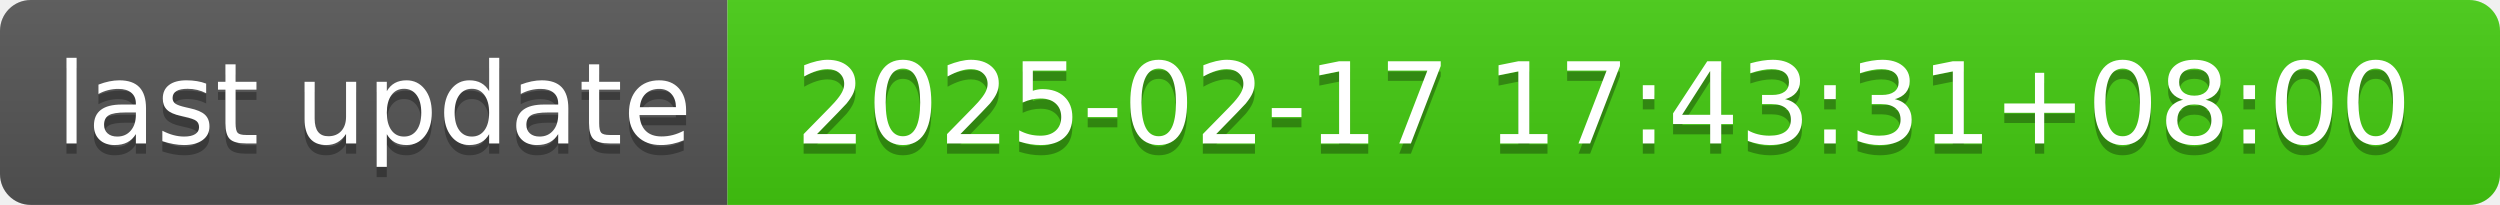
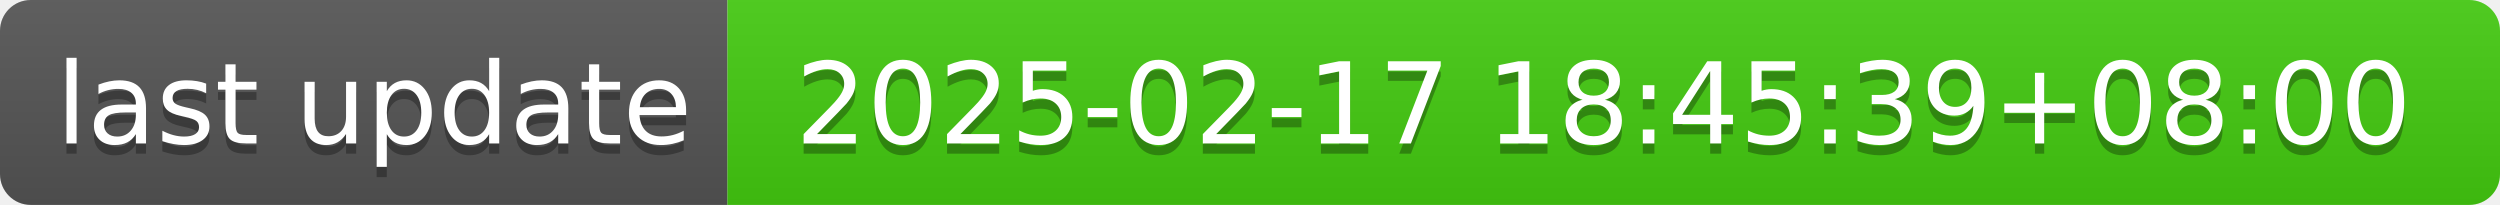
- <svg xmlns="http://www.w3.org/2000/svg" width="244" height="20" role="img" aria-label="last update: 2025-02-17 17:43:31+08:00">
+ <svg xmlns="http://www.w3.org/2000/svg" width="244" height="20" role="img" aria-label="last update: 2025-02-17 18:45:39+08:00">
  <linearGradient id="s" x2="0" y2="100%">
    <stop offset="0" stop-color="#bbb" stop-opacity=".1" />
    <stop offset="1" stop-opacity=".1" />
  </linearGradient>
  <clipPath id="r">
    <rect width="244" height="20" rx="3" fill="#fff" />
  </clipPath>
  <g clip-path="url(#r)">
    <rect width="71" height="20" fill="#555" />
    <rect x="71" width="173" height="20" fill="#4c1" />
    <rect width="244" height="20" fill="url(#s)" />
  </g>
  <g fill="#fff" text-anchor="middle" font-family="Verdana,Geneva,DejaVu Sans,sans-serif" text-rendering="geometricPrecision" font-size="110">
    <text aria-hidden="true" x="365" y="150" fill="#010101" fill-opacity=".3" transform="scale(.1)" textLength="610">last update</text>
    <text x="365" y="140" transform="scale(.1)" fill="#fff" textLength="610">last update</text>
-     <text aria-hidden="true" x="1565" y="150" fill="#010101" fill-opacity=".3" transform="scale(.1)" textLength="1630">2025-02-17 17:43:31+08:00</text>
-     <text x="1565" y="140" transform="scale(.1)" fill="#fff" textLength="1630">2025-02-17 17:43:31+08:00</text>
+     <text aria-hidden="true" x="1565" y="150" fill="#010101" fill-opacity=".3" transform="scale(.1)" textLength="1630">2025-02-17 18:45:39+08:00</text>
+     <text x="1565" y="140" transform="scale(.1)" fill="#fff" textLength="1630">2025-02-17 18:45:39+08:00</text>
  </g>
</svg>
